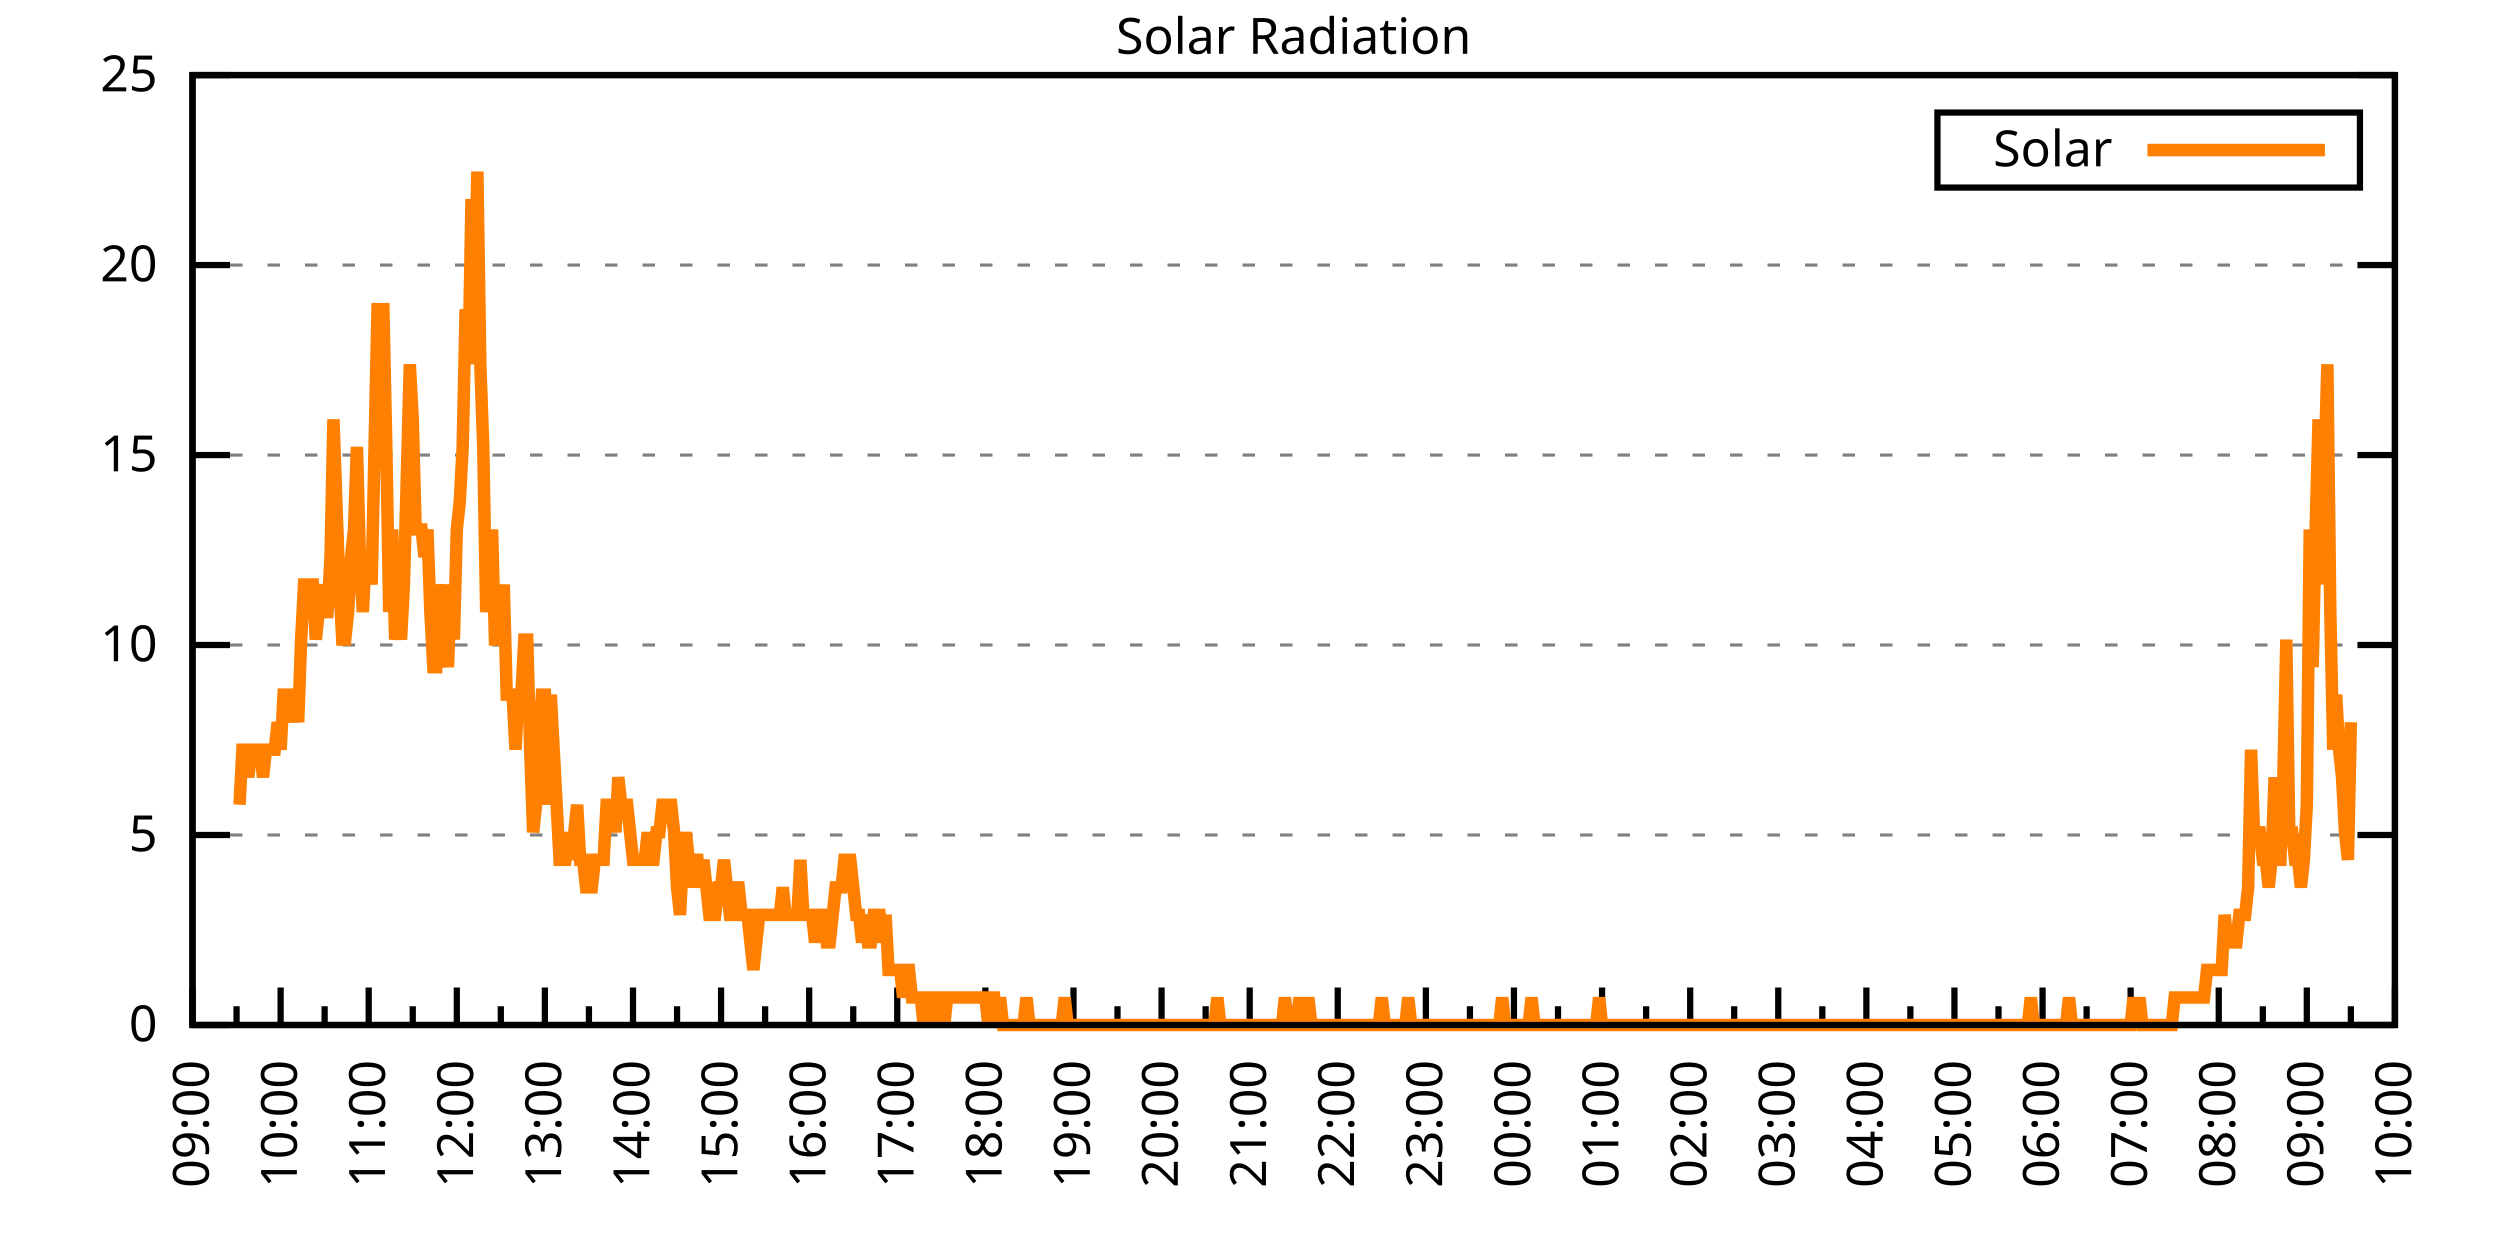
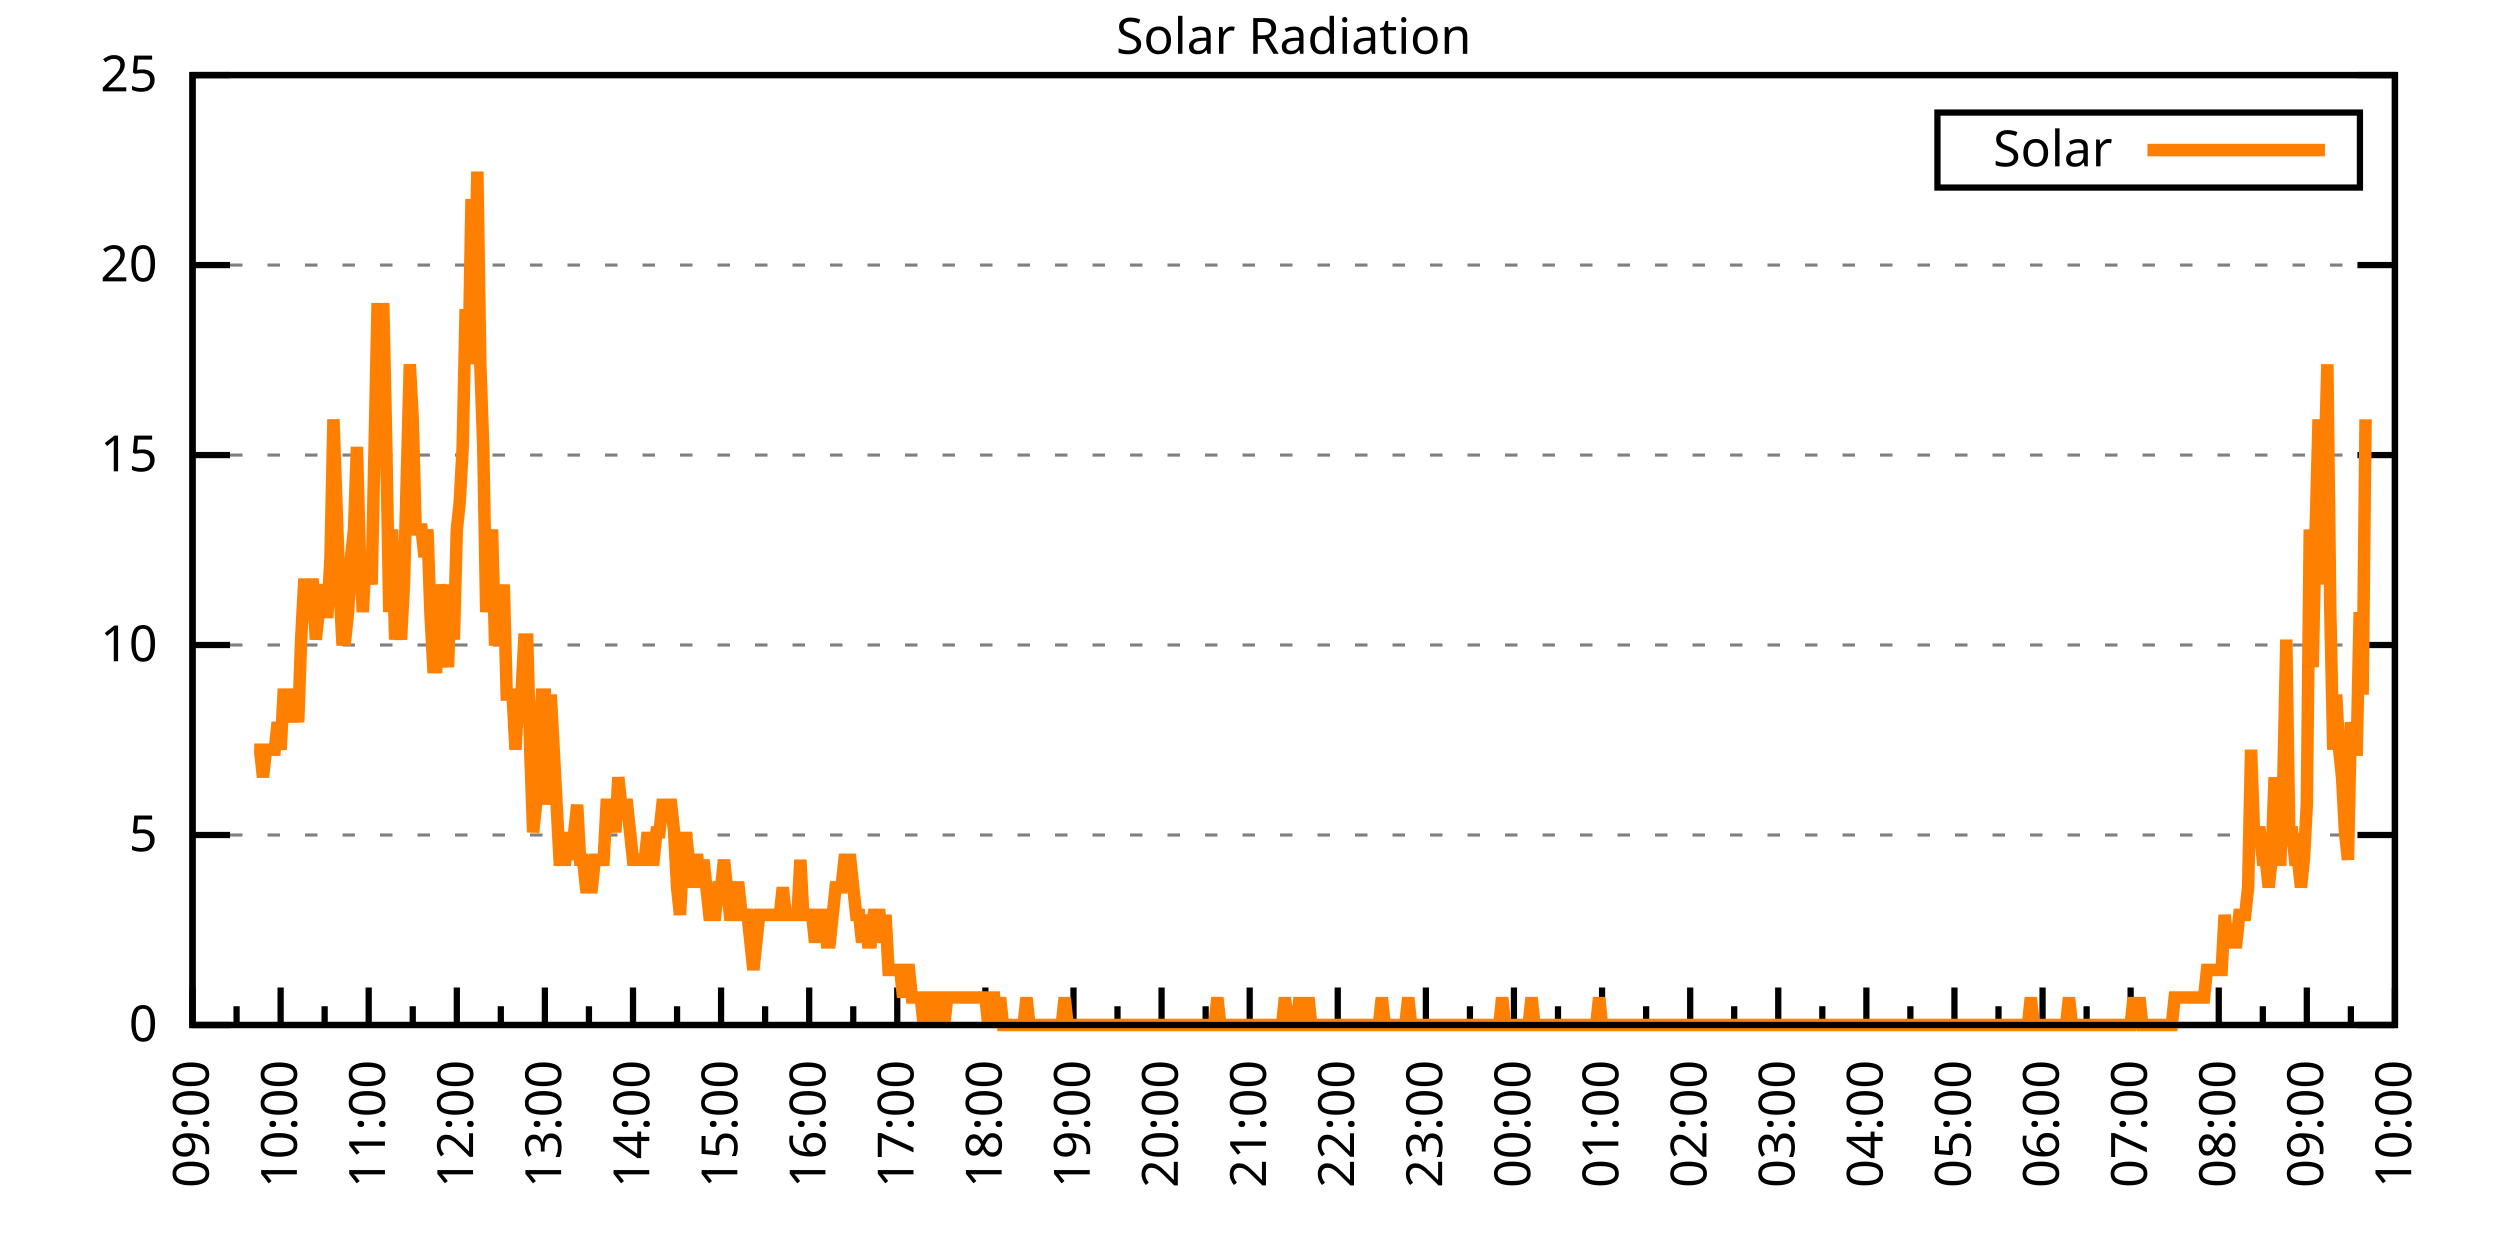
<svg xmlns="http://www.w3.org/2000/svg" xmlns:xlink="http://www.w3.org/1999/xlink" width="400" height="200" viewBox="0 0 400 200">
  <g id="gnuplot_canvas">
    <rect x="0" y="0" width="400" height="200" fill="none" />
    <defs>
      <circle id="gpDot" r="0.5" stroke-width="0.5" stroke="currentColor" />
      <path id="gpPt0" stroke-width="0.333" stroke="currentColor" d="M-1,0 h2 M0,-1 v2" />
      <path id="gpPt1" stroke-width="0.333" stroke="currentColor" d="M-1,-1 L1,1 M1,-1 L-1,1" />
      <path id="gpPt2" stroke-width="0.333" stroke="currentColor" d="M-1,0 L1,0 M0,-1 L0,1 M-1,-1 L1,1 M-1,1 L1,-1" />
      <rect id="gpPt3" stroke-width="0.333" stroke="currentColor" x="-1" y="-1" width="2" height="2" />
      <rect id="gpPt4" stroke-width="0.333" stroke="currentColor" fill="currentColor" x="-1" y="-1" width="2" height="2" />
      <circle id="gpPt5" stroke-width="0.333" stroke="currentColor" cx="0" cy="0" r="1" />
      <use xlink:href="#gpPt5" id="gpPt6" fill="currentColor" stroke="none" />
      <path id="gpPt7" stroke-width="0.333" stroke="currentColor" d="M0,-1.33 L-1.33,0.67 L1.33,0.67 z" />
      <use xlink:href="#gpPt7" id="gpPt8" fill="currentColor" stroke="none" />
      <use xlink:href="#gpPt7" id="gpPt9" stroke="currentColor" transform="rotate(180)" />
      <use xlink:href="#gpPt9" id="gpPt10" fill="currentColor" stroke="none" />
      <use xlink:href="#gpPt3" id="gpPt11" stroke="currentColor" transform="rotate(45)" />
      <use xlink:href="#gpPt11" id="gpPt12" fill="currentColor" stroke="none" />
      <path id="gpPt13" stroke-width="0.333" stroke="currentColor" d="M0,1.330 L1.265,0.411 L0.782,-1.067 L-0.782,-1.076 L-1.265,0.411 z" />
      <use xlink:href="#gpPt13" id="gpPt14" fill="currentColor" stroke="none" />
      <filter id="textbox" filterUnits="objectBoundingBox" x="0" y="0" height="1" width="1">
        <feFlood flood-color="white" flood-opacity="1" result="bgnd" />
        <feComposite in="SourceGraphic" in2="bgnd" operator="atop" />
      </filter>
      <filter id="greybox" filterUnits="objectBoundingBox" x="0" y="0" height="1" width="1">
        <feFlood flood-color="lightgrey" flood-opacity="1" result="grey" />
        <feComposite in="SourceGraphic" in2="grey" operator="atop" />
      </filter>
    </defs>
    <g fill="none" color="white" stroke="currentColor" stroke-width="1.00" stroke-linecap="butt" stroke-linejoin="miter">
</g>
    <g fill="none" color="black" stroke="currentColor" stroke-width="1.00" stroke-linecap="butt" stroke-linejoin="miter">
      <g stroke="none" shape-rendering="crispEdges">
        <polygon fill="rgb(255, 255, 255)" points="30.80,164.00 383.18,164.00 383.18,12.02 30.80,12.02 " />
      </g>
    </g>
    <g fill="none" color="black" stroke="currentColor" stroke-width="1.00" stroke-linecap="butt" stroke-linejoin="miter">
</g>
    <g fill="none" color="black" stroke="black" stroke-width="0.50" stroke-linecap="butt" stroke-linejoin="miter">
</g>
    <g fill="none" color="gray" stroke="currentColor" stroke-width="0.50" stroke-linecap="butt" stroke-linejoin="miter">
      <path stroke="gray" stroke-dasharray="2,4" class="gridline" d="M30.80,164.00 L383.19,164.00  " />
    </g>
    <g fill="none" color="gray" stroke="gray" stroke-width="1.00" stroke-linecap="butt" stroke-linejoin="miter">
</g>
    <g fill="none" color="black" stroke="currentColor" stroke-width="1.00" stroke-linecap="butt" stroke-linejoin="miter">
      <path stroke="black" d="M30.80,164.00 L36.80,164.00 M383.19,164.00 L377.19,164.00  " />
      <g transform="translate(25.20,166.60)" stroke="none" fill="black" font-family="Sans" font-size="8.00" text-anchor="end">
        <text>
          <tspan font-family="Sans"> 0</tspan>
        </text>
      </g>
    </g>
    <g fill="none" color="black" stroke="currentColor" stroke-width="1.00" stroke-linecap="butt" stroke-linejoin="miter">
</g>
    <g fill="none" color="black" stroke="black" stroke-width="0.50" stroke-linecap="butt" stroke-linejoin="miter">
</g>
    <g fill="none" color="gray" stroke="currentColor" stroke-width="0.50" stroke-linecap="butt" stroke-linejoin="miter">
      <path stroke="gray" stroke-dasharray="2,4" class="gridline" d="M30.80,133.60 L383.19,133.60  " />
    </g>
    <g fill="none" color="gray" stroke="gray" stroke-width="1.00" stroke-linecap="butt" stroke-linejoin="miter">
</g>
    <g fill="none" color="black" stroke="currentColor" stroke-width="1.00" stroke-linecap="butt" stroke-linejoin="miter">
      <path stroke="black" d="M30.80,133.60 L36.80,133.60 M383.19,133.60 L377.19,133.60  " />
      <g transform="translate(25.20,136.20)" stroke="none" fill="black" font-family="Sans" font-size="8.00" text-anchor="end">
        <text>
          <tspan font-family="Sans"> 5</tspan>
        </text>
      </g>
    </g>
    <g fill="none" color="black" stroke="currentColor" stroke-width="1.00" stroke-linecap="butt" stroke-linejoin="miter">
</g>
    <g fill="none" color="black" stroke="black" stroke-width="0.50" stroke-linecap="butt" stroke-linejoin="miter">
</g>
    <g fill="none" color="gray" stroke="currentColor" stroke-width="0.50" stroke-linecap="butt" stroke-linejoin="miter">
      <path stroke="gray" stroke-dasharray="2,4" class="gridline" d="M30.80,103.20 L383.19,103.20  " />
    </g>
    <g fill="none" color="gray" stroke="gray" stroke-width="1.00" stroke-linecap="butt" stroke-linejoin="miter">
</g>
    <g fill="none" color="black" stroke="currentColor" stroke-width="1.00" stroke-linecap="butt" stroke-linejoin="miter">
      <path stroke="black" d="M30.80,103.20 L36.80,103.20 M383.19,103.20 L377.19,103.20  " />
      <g transform="translate(25.20,105.80)" stroke="none" fill="black" font-family="Sans" font-size="8.00" text-anchor="end">
        <text>
          <tspan font-family="Sans"> 10</tspan>
        </text>
      </g>
    </g>
    <g fill="none" color="black" stroke="currentColor" stroke-width="1.00" stroke-linecap="butt" stroke-linejoin="miter">
</g>
    <g fill="none" color="black" stroke="black" stroke-width="0.50" stroke-linecap="butt" stroke-linejoin="miter">
</g>
    <g fill="none" color="gray" stroke="currentColor" stroke-width="0.50" stroke-linecap="butt" stroke-linejoin="miter">
      <path stroke="gray" stroke-dasharray="2,4" class="gridline" d="M30.80,72.81 L383.19,72.81  " />
    </g>
    <g fill="none" color="gray" stroke="gray" stroke-width="1.00" stroke-linecap="butt" stroke-linejoin="miter">
</g>
    <g fill="none" color="black" stroke="currentColor" stroke-width="1.00" stroke-linecap="butt" stroke-linejoin="miter">
      <path stroke="black" d="M30.80,72.81 L36.80,72.81 M383.19,72.81 L377.19,72.81  " />
      <g transform="translate(25.20,75.41)" stroke="none" fill="black" font-family="Sans" font-size="8.00" text-anchor="end">
        <text>
          <tspan font-family="Sans"> 15</tspan>
        </text>
      </g>
    </g>
    <g fill="none" color="black" stroke="currentColor" stroke-width="1.00" stroke-linecap="butt" stroke-linejoin="miter">
</g>
    <g fill="none" color="black" stroke="black" stroke-width="0.50" stroke-linecap="butt" stroke-linejoin="miter">
</g>
    <g fill="none" color="gray" stroke="currentColor" stroke-width="0.50" stroke-linecap="butt" stroke-linejoin="miter">
      <path stroke="gray" stroke-dasharray="2,4" class="gridline" d="M30.80,42.41 L383.19,42.41  " />
    </g>
    <g fill="none" color="gray" stroke="gray" stroke-width="1.00" stroke-linecap="butt" stroke-linejoin="miter">
</g>
    <g fill="none" color="black" stroke="currentColor" stroke-width="1.00" stroke-linecap="butt" stroke-linejoin="miter">
      <path stroke="black" d="M30.80,42.41 L36.80,42.41 M383.19,42.41 L377.19,42.41  " />
      <g transform="translate(25.20,45.01)" stroke="none" fill="black" font-family="Sans" font-size="8.00" text-anchor="end">
        <text>
          <tspan font-family="Sans"> 20</tspan>
        </text>
      </g>
    </g>
    <g fill="none" color="black" stroke="currentColor" stroke-width="1.00" stroke-linecap="butt" stroke-linejoin="miter">
</g>
    <g fill="none" color="black" stroke="black" stroke-width="0.50" stroke-linecap="butt" stroke-linejoin="miter">
</g>
    <g fill="none" color="gray" stroke="currentColor" stroke-width="0.50" stroke-linecap="butt" stroke-linejoin="miter">
      <path stroke="gray" stroke-dasharray="2,4" class="gridline" d="M30.80,12.01 L383.19,12.01  " />
    </g>
    <g fill="none" color="gray" stroke="gray" stroke-width="1.00" stroke-linecap="butt" stroke-linejoin="miter">
</g>
    <g fill="none" color="black" stroke="currentColor" stroke-width="1.00" stroke-linecap="butt" stroke-linejoin="miter">
      <path stroke="black" d="M30.80,12.01 L36.80,12.01 M383.19,12.01 L377.19,12.01  " />
      <g transform="translate(25.20,14.61)" stroke="none" fill="black" font-family="Sans" font-size="8.00" text-anchor="end">
        <text>
          <tspan font-family="Sans"> 25</tspan>
        </text>
      </g>
    </g>
    <g fill="none" color="black" stroke="currentColor" stroke-width="1.00" stroke-linecap="butt" stroke-linejoin="miter">
      <path stroke="black" d="M30.80,164.00 L30.80,158.00  " />
      <g transform="translate(33.40,169.60) rotate(270)" stroke="none" fill="black" font-family="Sans" font-size="8.00" text-anchor="end">
        <text>
          <tspan font-family="Sans">09:00</tspan>
        </text>
      </g>
    </g>
    <g fill="none" color="black" stroke="currentColor" stroke-width="1.00" stroke-linecap="butt" stroke-linejoin="miter">
      <path stroke="black" d="M37.85,164.00 L37.85,161.00 M44.90,164.00 L44.90,158.00  " />
      <g transform="translate(47.50,169.60) rotate(270)" stroke="none" fill="black" font-family="Sans" font-size="8.00" text-anchor="end">
        <text>
          <tspan font-family="Sans">10:00</tspan>
        </text>
      </g>
    </g>
    <g fill="none" color="black" stroke="currentColor" stroke-width="1.00" stroke-linecap="butt" stroke-linejoin="miter">
      <path stroke="black" d="M51.94,164.00 L51.94,161.00 M58.99,164.00 L58.99,158.00  " />
      <g transform="translate(61.59,169.60) rotate(270)" stroke="none" fill="black" font-family="Sans" font-size="8.00" text-anchor="end">
        <text>
          <tspan font-family="Sans">11:00</tspan>
        </text>
      </g>
    </g>
    <g fill="none" color="black" stroke="currentColor" stroke-width="1.00" stroke-linecap="butt" stroke-linejoin="miter">
      <path stroke="black" d="M66.04,164.00 L66.04,161.00 M73.09,164.00 L73.09,158.00  " />
      <g transform="translate(75.69,169.60) rotate(270)" stroke="none" fill="black" font-family="Sans" font-size="8.00" text-anchor="end">
        <text>
          <tspan font-family="Sans">12:00</tspan>
        </text>
      </g>
    </g>
    <g fill="none" color="black" stroke="currentColor" stroke-width="1.00" stroke-linecap="butt" stroke-linejoin="miter">
      <path stroke="black" d="M80.13,164.00 L80.13,161.00 M87.18,164.00 L87.18,158.00  " />
      <g transform="translate(89.78,169.60) rotate(270)" stroke="none" fill="black" font-family="Sans" font-size="8.00" text-anchor="end">
        <text>
          <tspan font-family="Sans">13:00</tspan>
        </text>
      </g>
    </g>
    <g fill="none" color="black" stroke="currentColor" stroke-width="1.00" stroke-linecap="butt" stroke-linejoin="miter">
      <path stroke="black" d="M94.23,164.00 L94.23,161.00 M101.28,164.00 L101.28,158.00  " />
      <g transform="translate(103.88,169.60) rotate(270)" stroke="none" fill="black" font-family="Sans" font-size="8.00" text-anchor="end">
        <text>
          <tspan font-family="Sans">14:00</tspan>
        </text>
      </g>
    </g>
    <g fill="none" color="black" stroke="currentColor" stroke-width="1.00" stroke-linecap="butt" stroke-linejoin="miter">
      <path stroke="black" d="M108.33,164.00 L108.33,161.00 M115.37,164.00 L115.37,158.00  " />
      <g transform="translate(117.97,169.60) rotate(270)" stroke="none" fill="black" font-family="Sans" font-size="8.00" text-anchor="end">
        <text>
          <tspan font-family="Sans">15:00</tspan>
        </text>
      </g>
    </g>
    <g fill="none" color="black" stroke="currentColor" stroke-width="1.00" stroke-linecap="butt" stroke-linejoin="miter">
      <path stroke="black" d="M122.42,164.00 L122.42,161.00 M129.47,164.00 L129.47,158.00  " />
      <g transform="translate(132.07,169.60) rotate(270)" stroke="none" fill="black" font-family="Sans" font-size="8.00" text-anchor="end">
        <text>
          <tspan font-family="Sans">16:00</tspan>
        </text>
      </g>
    </g>
    <g fill="none" color="black" stroke="currentColor" stroke-width="1.00" stroke-linecap="butt" stroke-linejoin="miter">
      <path stroke="black" d="M136.52,164.00 L136.52,161.00 M143.56,164.00 L143.56,158.00  " />
      <g transform="translate(146.16,169.60) rotate(270)" stroke="none" fill="black" font-family="Sans" font-size="8.00" text-anchor="end">
        <text>
          <tspan font-family="Sans">17:00</tspan>
        </text>
      </g>
    </g>
    <g fill="none" color="black" stroke="currentColor" stroke-width="1.00" stroke-linecap="butt" stroke-linejoin="miter">
      <path stroke="black" d="M150.61,164.00 L150.61,161.00 M157.66,164.00 L157.66,158.00  " />
      <g transform="translate(160.26,169.60) rotate(270)" stroke="none" fill="black" font-family="Sans" font-size="8.00" text-anchor="end">
        <text>
          <tspan font-family="Sans">18:00</tspan>
        </text>
      </g>
    </g>
    <g fill="none" color="black" stroke="currentColor" stroke-width="1.00" stroke-linecap="butt" stroke-linejoin="miter">
      <path stroke="black" d="M164.71,164.00 L164.71,161.00 M171.76,164.00 L171.76,158.00  " />
      <g transform="translate(174.36,169.60) rotate(270)" stroke="none" fill="black" font-family="Sans" font-size="8.00" text-anchor="end">
        <text>
          <tspan font-family="Sans">19:00</tspan>
        </text>
      </g>
    </g>
    <g fill="none" color="black" stroke="currentColor" stroke-width="1.00" stroke-linecap="butt" stroke-linejoin="miter">
      <path stroke="black" d="M178.80,164.00 L178.80,161.00 M185.85,164.00 L185.85,158.00  " />
      <g transform="translate(188.45,169.60) rotate(270)" stroke="none" fill="black" font-family="Sans" font-size="8.00" text-anchor="end">
        <text>
          <tspan font-family="Sans">20:00</tspan>
        </text>
      </g>
    </g>
    <g fill="none" color="black" stroke="currentColor" stroke-width="1.00" stroke-linecap="butt" stroke-linejoin="miter">
      <path stroke="black" d="M192.90,164.00 L192.90,161.00 M199.95,164.00 L199.95,158.00  " />
      <g transform="translate(202.55,169.60) rotate(270)" stroke="none" fill="black" font-family="Sans" font-size="8.00" text-anchor="end">
        <text>
          <tspan font-family="Sans">21:00</tspan>
        </text>
      </g>
    </g>
    <g fill="none" color="black" stroke="currentColor" stroke-width="1.00" stroke-linecap="butt" stroke-linejoin="miter">
      <path stroke="black" d="M207.00,164.00 L207.00,161.00 M214.04,164.00 L214.04,158.00  " />
      <g transform="translate(216.64,169.60) rotate(270)" stroke="none" fill="black" font-family="Sans" font-size="8.00" text-anchor="end">
        <text>
          <tspan font-family="Sans">22:00</tspan>
        </text>
      </g>
    </g>
    <g fill="none" color="black" stroke="currentColor" stroke-width="1.00" stroke-linecap="butt" stroke-linejoin="miter">
      <path stroke="black" d="M221.09,164.00 L221.09,161.00 M228.14,164.00 L228.14,158.00  " />
      <g transform="translate(230.74,169.60) rotate(270)" stroke="none" fill="black" font-family="Sans" font-size="8.00" text-anchor="end">
        <text>
          <tspan font-family="Sans">23:00</tspan>
        </text>
      </g>
    </g>
    <g fill="none" color="black" stroke="currentColor" stroke-width="1.00" stroke-linecap="butt" stroke-linejoin="miter">
      <path stroke="black" d="M235.19,164.00 L235.19,161.00 M242.23,164.00 L242.23,158.00  " />
      <g transform="translate(244.83,169.60) rotate(270)" stroke="none" fill="black" font-family="Sans" font-size="8.00" text-anchor="end">
        <text>
          <tspan font-family="Sans">00:00</tspan>
        </text>
      </g>
    </g>
    <g fill="none" color="black" stroke="currentColor" stroke-width="1.00" stroke-linecap="butt" stroke-linejoin="miter">
      <path stroke="black" d="M249.28,164.00 L249.28,161.00 M256.33,164.00 L256.33,158.00  " />
      <g transform="translate(258.93,169.60) rotate(270)" stroke="none" fill="black" font-family="Sans" font-size="8.00" text-anchor="end">
        <text>
          <tspan font-family="Sans">01:00</tspan>
        </text>
      </g>
    </g>
    <g fill="none" color="black" stroke="currentColor" stroke-width="1.00" stroke-linecap="butt" stroke-linejoin="miter">
      <path stroke="black" d="M263.38,164.00 L263.38,161.00 M270.43,164.00 L270.43,158.00  " />
      <g transform="translate(273.03,169.60) rotate(270)" stroke="none" fill="black" font-family="Sans" font-size="8.00" text-anchor="end">
        <text>
          <tspan font-family="Sans">02:00</tspan>
        </text>
      </g>
    </g>
    <g fill="none" color="black" stroke="currentColor" stroke-width="1.00" stroke-linecap="butt" stroke-linejoin="miter">
      <path stroke="black" d="M277.47,164.00 L277.47,161.00 M284.52,164.00 L284.52,158.00  " />
      <g transform="translate(287.12,169.60) rotate(270)" stroke="none" fill="black" font-family="Sans" font-size="8.00" text-anchor="end">
        <text>
          <tspan font-family="Sans">03:00</tspan>
        </text>
      </g>
    </g>
    <g fill="none" color="black" stroke="currentColor" stroke-width="1.00" stroke-linecap="butt" stroke-linejoin="miter">
      <path stroke="black" d="M291.57,164.00 L291.57,161.00 M298.62,164.00 L298.62,158.00  " />
      <g transform="translate(301.22,169.60) rotate(270)" stroke="none" fill="black" font-family="Sans" font-size="8.00" text-anchor="end">
        <text>
          <tspan font-family="Sans">04:00</tspan>
        </text>
      </g>
    </g>
    <g fill="none" color="black" stroke="currentColor" stroke-width="1.00" stroke-linecap="butt" stroke-linejoin="miter">
      <path stroke="black" d="M305.66,164.00 L305.66,161.00 M312.71,164.00 L312.71,158.00  " />
      <g transform="translate(315.31,169.60) rotate(270)" stroke="none" fill="black" font-family="Sans" font-size="8.00" text-anchor="end">
        <text>
          <tspan font-family="Sans">05:00</tspan>
        </text>
      </g>
    </g>
    <g fill="none" color="black" stroke="currentColor" stroke-width="1.00" stroke-linecap="butt" stroke-linejoin="miter">
      <path stroke="black" d="M319.76,164.00 L319.76,161.00 M326.81,164.00 L326.81,158.00  " />
      <g transform="translate(329.41,169.60) rotate(270)" stroke="none" fill="black" font-family="Sans" font-size="8.00" text-anchor="end">
        <text>
          <tspan font-family="Sans">06:00</tspan>
        </text>
      </g>
    </g>
    <g fill="none" color="black" stroke="currentColor" stroke-width="1.00" stroke-linecap="butt" stroke-linejoin="miter">
      <path stroke="black" d="M333.86,164.00 L333.86,161.00 M340.90,164.00 L340.90,158.00  " />
      <g transform="translate(343.50,169.60) rotate(270)" stroke="none" fill="black" font-family="Sans" font-size="8.00" text-anchor="end">
        <text>
          <tspan font-family="Sans">07:00</tspan>
        </text>
      </g>
    </g>
    <g fill="none" color="black" stroke="currentColor" stroke-width="1.00" stroke-linecap="butt" stroke-linejoin="miter">
      <path stroke="black" d="M347.95,164.00 L347.95,161.00 M355.00,164.00 L355.00,158.00  " />
      <g transform="translate(357.60,169.60) rotate(270)" stroke="none" fill="black" font-family="Sans" font-size="8.00" text-anchor="end">
        <text>
          <tspan font-family="Sans">08:00</tspan>
        </text>
      </g>
    </g>
    <g fill="none" color="black" stroke="currentColor" stroke-width="1.00" stroke-linecap="butt" stroke-linejoin="miter">
      <path stroke="black" d="M362.05,164.00 L362.05,161.00 M369.09,164.00 L369.09,158.00  " />
      <g transform="translate(371.69,169.60) rotate(270)" stroke="none" fill="black" font-family="Sans" font-size="8.00" text-anchor="end">
        <text>
          <tspan font-family="Sans">09:00</tspan>
        </text>
      </g>
    </g>
    <g fill="none" color="black" stroke="currentColor" stroke-width="1.00" stroke-linecap="butt" stroke-linejoin="miter">
      <path stroke="black" d="M376.14,164.00 L376.14,161.00 M383.19,164.00 L383.19,158.00  " />
      <g transform="translate(385.79,169.60) rotate(270)" stroke="none" fill="black" font-family="Sans" font-size="8.00" text-anchor="end">
        <text>
          <tspan font-family="Sans">10:00</tspan>
        </text>
      </g>
    </g>
    <g fill="none" color="black" stroke="currentColor" stroke-width="1.00" stroke-linecap="butt" stroke-linejoin="miter">
</g>
    <g fill="none" color="black" stroke="currentColor" stroke-width="1.00" stroke-linecap="butt" stroke-linejoin="miter">
      <path stroke="black" d="M30.80,12.01 L30.80,164.00 L383.19,164.00 L383.19,12.01 L30.80,12.01 Z  " />
    </g>
    <g fill="none" color="black" stroke="currentColor" stroke-width="1.00" stroke-linecap="butt" stroke-linejoin="miter">
      <g transform="translate(6.80,88.01) rotate(270)" stroke="none" fill="black" font-family="Sans" font-size="8.00" text-anchor="middle">
        <text />
      </g>
    </g>
    <g fill="none" color="black" stroke="currentColor" stroke-width="1.00" stroke-linecap="butt" stroke-linejoin="miter">
</g>
    <g fill="none" color="black" stroke="currentColor" stroke-width="1.00" stroke-linecap="butt" stroke-linejoin="miter">
      <path stroke="black" d="M309.99,30.01 L309.99,18.01 L377.59,18.01 L377.59,30.01 L309.99,30.01 Z  " />
    </g>
    <g id="Solar_Radiation_plot_1">
      <g fill="none" color="white" stroke="black" stroke-width="2.00" stroke-linecap="butt" stroke-linejoin="miter">
</g>
      <g fill="none" color="black" stroke="currentColor" stroke-width="2.00" stroke-linecap="butt" stroke-linejoin="miter">
        <g transform="translate(337.99,26.61)" stroke="none" fill="black" font-family="Sans" font-size="8.00" text-anchor="end">
          <text>
            <tspan font-family="Sans">Solar</tspan>
          </text>
        </g>
      </g>
      <g fill="none" color="black" stroke="currentColor" stroke-width="2.00" stroke-linecap="butt" stroke-linejoin="miter">
-         <path stroke="rgb(255, 127,   0)" d="M343.59,24.01 L371.99,24.01 M38.32,128.76 L38.79,119.95 L39.26,119.95 L39.73,124.36 L40.20,119.95 L40.67,119.95   L41.14,119.95 L41.61,119.95 L42.08,124.36 L42.55,119.95 L43.02,119.95 L43.49,119.95 L43.96,119.95 L44.43,115.55   L44.90,119.95 L45.37,111.14 L45.84,111.14 L46.31,111.14 L46.78,115.55 L47.24,111.14 L47.71,115.55 L48.18,102.33   L48.65,93.52 L49.12,93.52 L49.59,93.52 L50.06,93.52 L50.53,102.33 L51.00,97.93 L51.47,93.52 L51.94,97.93   L52.41,97.93 L52.88,89.12 L53.35,67.09 L53.82,80.31 L54.29,93.52 L54.76,102.33 L55.23,102.33 L55.70,97.93   L56.17,89.12 L56.64,84.71 L57.11,71.50 L57.58,89.12 L58.05,97.93 L58.52,89.12 L58.99,89.12 L59.46,93.52   L59.93,71.50 L60.40,49.47 L60.87,49.47 L61.34,49.47 L61.81,71.50 L62.28,97.93 L62.75,84.71 L63.22,102.33   L63.69,97.93 L64.16,102.33 L64.63,93.52 L65.10,75.90 L65.57,58.28 L66.04,67.09 L66.51,84.71 L66.98,84.71   L67.45,84.71 L67.92,89.12 L68.39,84.71 L68.86,97.93 L69.33,106.74 L69.80,106.74 L70.27,93.52 L70.74,97.93   L71.21,102.33 L71.68,106.74 L72.15,93.52 L72.62,102.33 L73.09,84.71 L73.56,80.31 L74.03,71.50 L74.50,49.47   L74.97,58.28 L75.44,31.85 L75.91,49.47 L76.38,27.45 L76.85,58.28 L77.32,71.50 L77.79,97.93 L78.26,93.52   L78.73,84.71 L79.19,102.33 L79.66,102.33 L80.13,102.33 L80.60,93.52 L81.07,111.14 L81.54,111.14 L82.01,111.14   L82.48,119.95 L82.95,111.14 L83.42,111.14 L83.89,102.33 L84.36,102.33 L84.83,119.95 L85.30,133.17 L85.77,128.76   L86.24,119.95 L86.71,111.14 L87.18,111.14 L87.65,128.76 L88.12,111.14 L88.59,119.95 L89.06,128.76 L89.53,137.57   L90.00,137.57 L90.47,137.57 L90.94,133.17 L91.41,137.57 L91.88,133.17 L92.35,128.76 L92.82,137.57 L93.29,137.57   L93.76,141.98 L94.23,141.98 L94.70,141.98 L95.17,137.57 L95.64,137.57 L96.11,137.57 L96.58,137.57 L97.05,128.76   L97.52,128.76 L97.99,128.76 L98.46,133.17 L98.93,124.36 L99.40,128.76 L99.87,128.76 L100.34,128.76 L100.81,133.17   L101.28,137.57 L101.75,137.57 L102.22,137.57 L102.69,137.57 L103.16,137.57 L103.63,133.17 L104.10,137.57 L104.57,137.57   L105.04,133.17 L105.51,133.17 L105.98,128.76 L106.45,128.76 L106.92,128.76 L107.39,128.76 L107.86,133.17 L108.33,141.98   L108.80,146.38 L109.27,137.57 L109.74,133.17 L110.21,137.57 L110.68,141.98 L111.14,137.57 L111.61,137.57 L112.08,141.98   L112.55,137.57 L113.02,141.98 L113.49,146.38 L113.96,146.38 L114.43,146.38 L114.90,141.98 L115.37,141.98 L115.84,137.57   L116.31,141.98 L116.78,146.38 L117.25,146.38 L117.72,141.98 L118.19,141.98 L118.66,146.38 L119.13,146.38 L119.60,146.38   L120.07,150.79 L120.54,155.19 L121.01,150.79 L121.48,146.38 L121.95,146.38 L122.42,146.38 L122.89,146.38 L123.36,146.38   L123.83,146.38 L124.30,146.38 L124.77,146.38 L125.24,141.98 L125.71,146.38 L126.18,146.38 L126.65,146.38 L127.12,146.38   L127.59,146.38 L128.06,137.57 L128.53,146.38 L129.00,146.38 L129.47,146.38 L129.94,146.38 L130.41,150.79 L130.88,146.38   L131.35,146.38 L131.82,146.38 L132.29,150.79 L132.76,150.79 L133.23,146.38 L133.70,141.98 L134.17,141.98 L134.64,141.98   L135.11,137.57 L135.58,137.57 L136.05,137.57 L136.52,141.98 L136.99,146.38 L137.46,146.38 L137.93,150.79 L138.40,146.38   L138.87,150.79 L139.34,150.79 L139.81,146.38 L140.28,146.38 L140.75,146.38 L141.22,150.79 L141.69,146.38 L142.16,155.19   L142.63,155.19 L143.09,155.19 L143.56,155.19 L144.03,155.19 L144.50,159.60 L144.97,155.19 L145.44,155.19 L145.91,159.60   L146.38,159.60 L146.85,159.60 L147.32,159.60 L147.79,164.00 L148.26,159.60 L148.73,159.60 L149.20,164.00 L149.67,159.60   L150.14,159.60 L150.61,159.60 L151.08,164.00 L151.55,159.60 L152.02,159.60 L152.49,159.60 L152.96,159.60 L153.43,159.60   L153.90,159.60 L154.37,159.60 L154.84,159.60 L155.31,159.60 L155.78,159.60 L156.25,159.60 L156.72,159.60 L157.19,159.60   L157.66,159.60 L158.13,164.00 L158.60,159.60 L159.07,159.60 L159.54,164.00 L160.01,159.60 L160.48,164.00 L160.95,164.00   L161.42,164.00 L161.89,164.00 L162.36,164.00 L162.83,164.00 L163.30,164.00 L163.77,164.00 L164.24,159.60 L164.71,164.00   L165.18,164.00 L165.65,164.00 L166.12,164.00 L166.59,164.00 L167.06,164.00 L167.53,164.00 L168.00,164.00 L168.47,164.00   L168.94,164.00 L169.41,164.00 L169.88,164.00 L170.35,159.60 L170.82,164.00 L171.29,164.00 L171.76,164.00 L172.23,164.00   L172.70,164.00 L173.17,164.00 L173.64,164.00 L174.11,164.00 L174.58,164.00 L175.04,164.00 L175.51,164.00 L175.98,164.00   L176.45,164.00 L176.92,164.00 L177.39,164.00 L177.86,164.00 L178.33,164.00 L178.80,164.00 L179.27,164.00 L179.74,164.00   L180.21,164.00 L180.68,164.00 L181.15,164.00 L181.62,164.00 L182.09,164.00 L182.56,164.00 L183.03,164.00 L183.50,164.00   L183.97,164.00 L184.44,164.00 L184.91,164.00 L185.38,164.00 L185.85,164.00 L186.32,164.00 L186.79,164.00 L187.26,164.00   L187.73,164.00 L188.20,164.00 L188.67,164.00 L189.14,164.00 L189.61,164.00 L190.08,164.00 L190.55,164.00 L191.02,164.00   L191.49,164.00 L191.96,164.00 L192.43,164.00 L192.90,164.00 L193.37,164.00 L193.84,164.00 L194.31,164.00 L194.78,159.60   L195.25,164.00 L195.72,164.00 L196.19,164.00 L196.66,164.00 L197.13,164.00 L197.60,164.00 L198.07,164.00 L198.54,164.00   L199.01,164.00 L199.48,164.00 L199.95,164.00 L200.42,164.00 L200.89,164.00 L201.36,164.00 L201.83,164.00 L202.30,164.00   L202.77,164.00 L203.24,164.00 L203.71,164.00 L204.18,164.00 L204.65,164.00 L205.12,164.00 L205.59,159.60 L206.06,164.00   L206.53,164.00 L207.00,164.00 L207.46,164.00 L207.93,159.60 L208.40,164.00 L208.87,164.00 L209.34,159.60 L209.81,164.00   L210.28,164.00 L210.75,164.00 L211.22,164.00 L211.69,164.00 L212.16,164.00 L212.63,164.00 L213.10,164.00 L213.57,164.00   L214.04,164.00 L214.51,164.00 L214.98,164.00 L215.45,164.00 L215.92,164.00 L216.39,164.00 L216.86,164.00 L217.33,164.00   L217.80,164.00 L218.27,164.00 L218.74,164.00 L219.21,164.00 L219.68,164.00 L220.15,164.00 L220.62,164.00 L221.09,159.60   L221.56,164.00 L222.03,164.00 L222.50,164.00 L222.97,164.00 L223.44,164.00 L223.91,164.00 L224.38,164.00 L224.85,164.00   L225.32,159.60 L225.79,164.00 L226.26,164.00 L226.73,164.00 L227.20,164.00 L227.67,164.00 L228.14,164.00 L228.61,164.00   L229.08,164.00 L229.55,164.00 L230.02,164.00 L230.49,164.00 L230.96,164.00 L231.43,164.00 L231.90,164.00 L232.37,164.00   L232.84,164.00 L233.31,164.00 L233.78,164.00 L234.25,164.00 L234.72,164.00 L235.19,164.00 L235.66,164.00 L236.13,164.00   L236.60,164.00 L237.07,164.00 L237.54,164.00 L238.01,164.00 L238.48,164.00 L238.95,164.00 L239.41,164.00 L239.88,164.00   L240.35,159.60 L240.82,164.00 L241.29,164.00 L241.76,164.00 L242.23,164.00 L242.70,164.00 L243.17,164.00 L243.64,164.00   L244.11,164.00 L244.58,164.00 L245.05,159.60 L245.52,164.00 L245.99,164.00 L246.46,164.00 L246.93,164.00 L247.40,164.00   L247.87,164.00 L248.34,164.00 L248.81,164.00 L249.28,164.00 L249.75,164.00 L250.22,164.00 L250.69,164.00 L251.16,164.00   L251.63,164.00 L252.10,164.00 L252.57,164.00 L253.04,164.00 L253.51,164.00 L253.98,164.00 L254.45,164.00 L254.92,164.00   L255.39,164.00 L255.86,159.60 L256.33,164.00 L256.80,164.00 L257.27,164.00 L257.74,164.00 L258.21,164.00 L258.68,164.00   L259.15,164.00 L259.62,164.00 L260.09,164.00 L260.56,164.00 L261.03,164.00 L261.50,164.00 L261.97,164.00 L262.44,164.00   L262.91,164.00 L263.38,164.00 L263.85,164.00 L264.32,164.00 L264.79,164.00 L265.26,164.00 L265.73,164.00 L266.20,164.00   L266.67,164.00 L267.14,164.00 L267.61,164.00 L268.08,164.00 L268.55,164.00 L269.02,164.00 L269.49,164.00 L269.96,164.00   L270.43,164.00 L270.90,164.00 L271.36,164.00 L271.83,164.00 L272.30,164.00 L272.77,164.00 L273.24,164.00 L273.71,164.00   L274.18,164.00 L274.65,164.00 L275.12,164.00 L275.59,164.00 L276.06,164.00 L276.53,164.00 L277.00,164.00 L277.47,164.00   L277.94,164.00 L278.41,164.00 L278.88,164.00 L279.35,164.00 L279.82,164.00 L280.29,164.00 L280.76,164.00 L281.23,164.00   L281.70,164.00 L282.17,164.00 L282.64,164.00 L283.11,164.00 L283.58,164.00 L284.05,164.00 L284.52,164.00 L284.99,164.00   L285.46,164.00 L285.93,164.00 L286.40,164.00 L286.87,164.00 L287.34,164.00 L287.81,164.00 L288.28,164.00 L288.75,164.00   L289.22,164.00 L289.69,164.00 L290.16,164.00 L290.63,164.00 L291.10,164.00 L291.57,164.00 L292.04,164.00 L292.51,164.00   L292.98,164.00 L293.45,164.00 L293.92,164.00 L294.39,164.00 L294.86,164.00 L295.33,164.00 L295.80,164.00 L296.27,164.00   L296.74,164.00 L297.21,164.00 L297.68,164.00 L298.15,164.00 L298.62,164.00 L299.09,164.00 L299.56,164.00 L300.03,164.00   L300.50,164.00 L300.97,164.00 L301.44,164.00 L301.91,164.00 L302.38,164.00 L302.85,164.00 L303.31,164.00 L303.78,164.00   L304.25,164.00 L304.72,164.00 L305.19,164.00 L305.66,164.00 L306.13,164.00 L306.60,164.00 L307.07,164.00 L307.54,164.00   L308.01,164.00 L308.48,164.00 L308.95,164.00 L309.42,164.00 L309.89,164.00 L310.36,164.00 L310.83,164.00 L311.30,164.00   L311.77,164.00 L312.24,164.00 L312.71,164.00 L313.18,164.00 L313.65,164.00 L314.12,164.00 L314.59,164.00 L315.06,164.00   L315.53,164.00 L316.00,164.00 L316.47,164.00 L316.94,164.00 L317.41,164.00 L317.88,164.00 L318.35,164.00 L318.82,164.00   L319.29,164.00 L319.76,164.00 L320.23,164.00 L320.70,164.00 L321.17,164.00 L321.64,164.00 L322.11,164.00 L322.58,164.00   L323.05,164.00 L323.52,164.00 L323.99,164.00 L324.46,164.00 L324.93,159.60 L325.40,164.00 L325.87,164.00 L326.34,164.00   L326.81,164.00 L327.28,164.00 L327.75,164.00 L328.22,164.00 L328.69,164.00 L329.16,164.00 L329.63,164.00 L330.10,164.00   L330.57,164.00 L331.04,159.60 L331.51,164.00 L331.98,164.00 L332.45,164.00 L332.92,164.00 L333.39,164.00 L333.86,164.00   L334.33,164.00 L334.80,164.00 L335.26,164.00 L335.73,164.00 L336.20,164.00 L336.67,164.00 L337.14,164.00 L337.61,164.00   L338.08,164.00 L338.55,164.00 L339.02,164.00 L339.49,164.00 L339.96,164.00 L340.43,164.00 L340.90,164.00 L341.37,159.60   L341.84,164.00 L342.31,159.60 L342.78,164.00 L343.25,164.00 L343.72,164.00 L344.19,164.00 L344.66,164.00 L345.13,164.00   L345.60,164.00 L346.07,164.00 L346.54,164.00 L347.01,164.00 L347.48,164.00 L347.95,159.60 L348.42,159.60 L348.89,159.60   L349.36,159.60 L349.83,159.60 L350.30,159.60 L350.77,159.60 L351.24,159.60 L351.71,159.60 L352.18,159.60 L352.65,159.60   L353.12,155.19 L353.59,155.19 L354.06,155.19 L354.53,155.19 L355.00,155.19 L355.47,155.19 L355.94,146.38 L356.41,150.79   L356.88,150.79 L357.35,150.79 L357.82,150.79 L358.29,146.38 L358.76,146.38 L359.23,146.38 L359.70,141.98 L360.17,119.95   L360.64,133.17 L361.11,133.17 L361.58,133.17 L362.05,137.57 L362.52,137.57 L362.99,141.98 L363.46,137.57 L363.93,124.36   L364.40,137.57 L364.87,137.57 L365.34,124.36 L365.81,102.33 L366.28,133.17 L366.75,133.17 L367.21,137.57 L367.68,137.57   L368.15,141.98 L368.62,137.57 L369.09,128.76 L369.56,84.71 L370.03,106.74 L370.50,84.71 L370.97,67.09 L371.44,93.52   L371.91,75.90 L372.38,58.28 L372.85,97.93 L373.32,119.95 L373.79,111.14 L374.26,119.95 L374.73,124.36 L375.20,133.17   L375.67,137.57 L376.14,115.55  " />
+         <path stroke="rgb(255, 127,   0)" d="M343.59,24.01 L371.99,24.01 M40.67,119.95 L41.14,119.95 L41.61,119.95 L42.08,124.36 L42.55,119.95 L43.02,119.95   L43.49,119.95 L43.96,119.95 L44.43,115.55 L44.90,119.95 L45.37,111.14 L45.84,111.14 L46.31,111.14 L46.78,115.55   L47.24,111.14 L47.71,115.55 L48.18,102.33 L48.65,93.52 L49.12,93.52 L49.59,93.52 L50.06,93.52 L50.53,102.33   L51.00,97.93 L51.47,93.52 L51.94,97.93 L52.41,97.93 L52.88,89.12 L53.35,67.09 L53.82,80.31 L54.29,93.52   L54.76,102.33 L55.23,102.33 L55.70,97.93 L56.17,89.12 L56.64,84.71 L57.11,71.50 L57.58,89.12 L58.05,97.93   L58.52,89.12 L58.99,89.12 L59.46,93.52 L59.93,71.50 L60.40,49.47 L60.87,49.47 L61.34,49.47 L61.81,71.50   L62.28,97.93 L62.75,84.71 L63.22,102.33 L63.69,97.93 L64.16,102.33 L64.63,93.52 L65.10,75.90 L65.57,58.28   L66.04,67.09 L66.51,84.71 L66.98,84.71 L67.45,84.71 L67.92,89.12 L68.39,84.71 L68.86,97.93 L69.33,106.74   L69.80,106.74 L70.27,93.52 L70.74,97.93 L71.21,102.33 L71.68,106.74 L72.15,93.52 L72.62,102.33 L73.09,84.71   L73.56,80.31 L74.03,71.50 L74.50,49.47 L74.97,58.28 L75.44,31.85 L75.91,49.47 L76.38,27.45 L76.85,58.28   L77.32,71.50 L77.79,97.93 L78.26,93.52 L78.73,84.71 L79.19,102.33 L79.66,102.33 L80.13,102.33 L80.60,93.52   L81.07,111.14 L81.54,111.14 L82.01,111.14 L82.48,119.95 L82.95,111.14 L83.42,111.14 L83.89,102.33 L84.36,102.33   L84.83,119.95 L85.30,133.17 L85.77,128.76 L86.24,119.95 L86.71,111.14 L87.18,111.14 L87.65,128.76 L88.12,111.14   L88.59,119.95 L89.06,128.76 L89.53,137.57 L90.00,137.57 L90.47,137.57 L90.94,133.17 L91.41,137.57 L91.88,133.17   L92.35,128.76 L92.82,137.57 L93.29,137.57 L93.76,141.98 L94.23,141.98 L94.70,141.98 L95.17,137.57 L95.64,137.57   L96.11,137.57 L96.58,137.57 L97.05,128.76 L97.52,128.76 L97.99,128.76 L98.46,133.17 L98.93,124.36 L99.40,128.76   L99.87,128.76 L100.34,128.76 L100.81,133.17 L101.28,137.57 L101.75,137.57 L102.22,137.57 L102.69,137.57 L103.16,137.57   L103.63,133.17 L104.10,137.57 L104.57,137.57 L105.04,133.17 L105.51,133.17 L105.98,128.76 L106.45,128.76 L106.92,128.76   L107.39,128.76 L107.86,133.17 L108.33,141.98 L108.80,146.38 L109.27,137.57 L109.74,133.17 L110.21,137.57 L110.68,141.98   L111.14,137.57 L111.61,137.57 L112.08,141.98 L112.55,137.57 L113.02,141.98 L113.49,146.38 L113.96,146.38 L114.43,146.38   L114.90,141.98 L115.37,141.98 L115.84,137.57 L116.31,141.98 L116.78,146.38 L117.25,146.38 L117.72,141.98 L118.19,141.98   L118.66,146.38 L119.13,146.38 L119.60,146.38 L120.07,150.79 L120.54,155.19 L121.01,150.79 L121.48,146.38 L121.95,146.38   L122.42,146.38 L122.89,146.38 L123.36,146.38 L123.83,146.38 L124.30,146.38 L124.77,146.38 L125.24,141.98 L125.71,146.38   L126.18,146.38 L126.65,146.38 L127.12,146.38 L127.59,146.38 L128.06,137.57 L128.53,146.38 L129.00,146.38 L129.47,146.38   L129.94,146.38 L130.41,150.79 L130.88,146.38 L131.35,146.38 L131.82,146.38 L132.29,150.79 L132.76,150.79 L133.23,146.38   L133.70,141.98 L134.17,141.98 L134.64,141.98 L135.11,137.57 L135.58,137.57 L136.05,137.57 L136.52,141.98 L136.99,146.38   L137.46,146.38 L137.93,150.79 L138.40,146.38 L138.87,150.79 L139.34,150.79 L139.81,146.38 L140.28,146.38 L140.75,146.38   L141.22,150.79 L141.69,146.38 L142.16,155.19 L142.63,155.19 L143.09,155.19 L143.56,155.19 L144.03,155.19 L144.50,159.60   L144.97,155.19 L145.44,155.19 L145.91,159.60 L146.38,159.60 L146.85,159.60 L147.32,159.60 L147.79,164.00 L148.26,159.60   L148.73,159.60 L149.20,164.00 L149.67,159.60 L150.14,159.60 L150.61,159.60 L151.08,164.00 L151.55,159.60 L152.02,159.60   L152.49,159.60 L152.96,159.60 L153.43,159.60 L153.90,159.60 L154.37,159.60 L154.84,159.60 L155.31,159.60 L155.78,159.60   L156.25,159.60 L156.72,159.60 L157.19,159.60 L157.66,159.60 L158.13,164.00 L158.60,159.60 L159.07,159.60 L159.54,164.00   L160.01,159.60 L160.48,164.00 L160.95,164.00 L161.42,164.00 L161.89,164.00 L162.36,164.00 L162.83,164.00 L163.30,164.00   L163.77,164.00 L164.24,159.60 L164.71,164.00 L165.18,164.00 L165.65,164.00 L166.12,164.00 L166.59,164.00 L167.06,164.00   L167.53,164.00 L168.00,164.00 L168.47,164.00 L168.94,164.00 L169.41,164.00 L169.88,164.00 L170.35,159.60 L170.82,164.00   L171.29,164.00 L171.76,164.00 L172.23,164.00 L172.70,164.00 L173.17,164.00 L173.64,164.00 L174.11,164.00 L174.58,164.00   L175.04,164.00 L175.51,164.00 L175.98,164.00 L176.45,164.00 L176.92,164.00 L177.39,164.00 L177.86,164.00 L178.33,164.00   L178.80,164.00 L179.27,164.00 L179.74,164.00 L180.21,164.00 L180.68,164.00 L181.15,164.00 L181.62,164.00 L182.09,164.00   L182.56,164.00 L183.03,164.00 L183.50,164.00 L183.97,164.00 L184.44,164.00 L184.91,164.00 L185.38,164.00 L185.85,164.00   L186.32,164.00 L186.79,164.00 L187.26,164.00 L187.73,164.00 L188.20,164.00 L188.67,164.00 L189.14,164.00 L189.61,164.00   L190.08,164.00 L190.55,164.00 L191.02,164.00 L191.49,164.00 L191.96,164.00 L192.43,164.00 L192.90,164.00 L193.37,164.00   L193.84,164.00 L194.31,164.00 L194.78,159.60 L195.25,164.00 L195.72,164.00 L196.19,164.00 L196.66,164.00 L197.13,164.00   L197.60,164.00 L198.07,164.00 L198.54,164.00 L199.01,164.00 L199.48,164.00 L199.95,164.00 L200.42,164.00 L200.89,164.00   L201.36,164.00 L201.83,164.00 L202.30,164.00 L202.77,164.00 L203.24,164.00 L203.71,164.00 L204.18,164.00 L204.65,164.00   L205.12,164.00 L205.59,159.60 L206.06,164.00 L206.53,164.00 L207.00,164.00 L207.46,164.00 L207.93,159.60 L208.40,164.00   L208.87,164.00 L209.34,159.60 L209.81,164.00 L210.28,164.00 L210.75,164.00 L211.22,164.00 L211.69,164.00 L212.16,164.00   L212.63,164.00 L213.10,164.00 L213.57,164.00 L214.04,164.00 L214.51,164.00 L214.98,164.00 L215.45,164.00 L215.92,164.00   L216.39,164.00 L216.86,164.00 L217.33,164.00 L217.80,164.00 L218.27,164.00 L218.74,164.00 L219.21,164.00 L219.68,164.00   L220.15,164.00 L220.62,164.00 L221.09,159.60 L221.56,164.00 L222.03,164.00 L222.50,164.00 L222.97,164.00 L223.44,164.00   L223.91,164.00 L224.38,164.00 L224.85,164.00 L225.32,159.60 L225.79,164.00 L226.26,164.00 L226.73,164.00 L227.20,164.00   L227.67,164.00 L228.14,164.00 L228.61,164.00 L229.08,164.00 L229.55,164.00 L230.02,164.00 L230.49,164.00 L230.96,164.00   L231.43,164.00 L231.90,164.00 L232.37,164.00 L232.84,164.00 L233.31,164.00 L233.78,164.00 L234.25,164.00 L234.72,164.00   L235.19,164.00 L235.66,164.00 L236.13,164.00 L236.60,164.00 L237.07,164.00 L237.54,164.00 L238.01,164.00 L238.48,164.00   L238.95,164.00 L239.41,164.00 L239.88,164.00 L240.35,159.60 L240.82,164.00 L241.29,164.00 L241.76,164.00 L242.23,164.00   L242.70,164.00 L243.17,164.00 L243.64,164.00 L244.11,164.00 L244.58,164.00 L245.05,159.60 L245.52,164.00 L245.99,164.00   L246.46,164.00 L246.93,164.00 L247.40,164.00 L247.87,164.00 L248.34,164.00 L248.81,164.00 L249.28,164.00 L249.75,164.00   L250.22,164.00 L250.69,164.00 L251.16,164.00 L251.63,164.00 L252.10,164.00 L252.57,164.00 L253.04,164.00 L253.51,164.00   L253.98,164.00 L254.45,164.00 L254.92,164.00 L255.39,164.00 L255.86,159.60 L256.33,164.00 L256.80,164.00 L257.27,164.00   L257.74,164.00 L258.21,164.00 L258.68,164.00 L259.15,164.00 L259.62,164.00 L260.09,164.00 L260.56,164.00 L261.03,164.00   L261.50,164.00 L261.97,164.00 L262.44,164.00 L262.91,164.00 L263.38,164.00 L263.85,164.00 L264.32,164.00 L264.79,164.00   L265.26,164.00 L265.73,164.00 L266.20,164.00 L266.67,164.00 L267.14,164.00 L267.61,164.00 L268.08,164.00 L268.55,164.00   L269.02,164.00 L269.49,164.00 L269.96,164.00 L270.43,164.00 L270.90,164.00 L271.36,164.00 L271.83,164.00 L272.30,164.00   L272.77,164.00 L273.24,164.00 L273.71,164.00 L274.18,164.00 L274.65,164.00 L275.12,164.00 L275.59,164.00 L276.06,164.00   L276.53,164.00 L277.00,164.00 L277.47,164.00 L277.94,164.00 L278.41,164.00 L278.88,164.00 L279.35,164.00 L279.82,164.00   L280.29,164.00 L280.76,164.00 L281.23,164.00 L281.70,164.00 L282.17,164.00 L282.64,164.00 L283.11,164.00 L283.58,164.00   L284.05,164.00 L284.52,164.00 L284.99,164.00 L285.46,164.00 L285.93,164.00 L286.40,164.00 L286.87,164.00 L287.34,164.00   L287.81,164.00 L288.28,164.00 L288.75,164.00 L289.22,164.00 L289.69,164.00 L290.16,164.00 L290.63,164.00 L291.10,164.00   L291.57,164.00 L292.04,164.00 L292.51,164.00 L292.98,164.00 L293.45,164.00 L293.92,164.00 L294.39,164.00 L294.86,164.00   L295.33,164.00 L295.80,164.00 L296.27,164.00 L296.74,164.00 L297.21,164.00 L297.68,164.00 L298.15,164.00 L298.62,164.00   L299.09,164.00 L299.56,164.00 L300.03,164.00 L300.50,164.00 L300.97,164.00 L301.44,164.00 L301.91,164.00 L302.38,164.00   L302.85,164.00 L303.31,164.00 L303.78,164.00 L304.25,164.00 L304.72,164.00 L305.19,164.00 L305.66,164.00 L306.13,164.00   L306.60,164.00 L307.07,164.00 L307.54,164.00 L308.01,164.00 L308.48,164.00 L308.95,164.00 L309.42,164.00 L309.89,164.00   L310.36,164.00 L310.83,164.00 L311.30,164.00 L311.77,164.00 L312.24,164.00 L312.71,164.00 L313.18,164.00 L313.65,164.00   L314.12,164.00 L314.59,164.00 L315.06,164.00 L315.53,164.00 L316.00,164.00 L316.47,164.00 L316.94,164.00 L317.41,164.00   L317.88,164.00 L318.35,164.00 L318.82,164.00 L319.29,164.00 L319.76,164.00 L320.23,164.00 L320.70,164.00 L321.17,164.00   L321.64,164.00 L322.11,164.00 L322.58,164.00 L323.05,164.00 L323.52,164.00 L323.99,164.00 L324.46,164.00 L324.93,159.60   L325.40,164.00 L325.87,164.00 L326.34,164.00 L326.81,164.00 L327.28,164.00 L327.75,164.00 L328.22,164.00 L328.69,164.00   L329.16,164.00 L329.63,164.00 L330.10,164.00 L330.57,164.00 L331.04,159.60 L331.51,164.00 L331.98,164.00 L332.45,164.00   L332.92,164.00 L333.39,164.00 L333.86,164.00 L334.33,164.00 L334.80,164.00 L335.26,164.00 L335.73,164.00 L336.20,164.00   L336.67,164.00 L337.14,164.00 L337.61,164.00 L338.08,164.00 L338.55,164.00 L339.02,164.00 L339.49,164.00 L339.96,164.00   L340.43,164.00 L340.90,164.00 L341.37,159.60 L341.84,164.00 L342.31,159.60 L342.78,164.00 L343.25,164.00 L343.72,164.00   L344.19,164.00 L344.66,164.00 L345.13,164.00 L345.60,164.00 L346.07,164.00 L346.54,164.00 L347.01,164.00 L347.48,164.00   L347.95,159.60 L348.42,159.60 L348.89,159.60 L349.36,159.60 L349.83,159.60 L350.30,159.60 L350.77,159.60 L351.24,159.60   L351.71,159.60 L352.18,159.60 L352.65,159.60 L353.12,155.19 L353.59,155.19 L354.06,155.19 L354.53,155.19 L355.00,155.19   L355.47,155.19 L355.94,146.38 L356.41,150.79 L356.88,150.79 L357.35,150.79 L357.82,150.79 L358.29,146.38 L358.76,146.38   L359.23,146.38 L359.70,141.98 L360.17,119.95 L360.64,133.17 L361.11,133.17 L361.58,133.17 L362.05,137.57 L362.52,137.57   L362.99,141.98 L363.46,137.57 L363.93,124.36 L364.40,137.57 L364.87,137.57 L365.34,124.36 L365.81,102.33 L366.28,133.17   L366.75,133.17 L367.21,137.57 L367.68,137.57 L368.15,141.98 L368.62,137.57 L369.09,128.76 L369.56,84.71 L370.03,106.74   L370.50,84.71 L370.97,67.09 L371.44,93.52 L371.91,75.90 L372.38,58.28 L372.85,97.93 L373.32,119.95 L373.79,111.14   L374.26,119.95 L374.73,124.36 L375.20,133.17 L375.67,137.57 L376.14,115.55 L376.61,119.95 L377.08,119.95 L377.55,97.93   L378.02,111.14 L378.49,67.09  " />
      </g>
    </g>
    <g fill="none" color="black" stroke="currentColor" stroke-width="2.00" stroke-linecap="butt" stroke-linejoin="miter">
</g>
    <g fill="none" color="black" stroke="black" stroke-width="1.00" stroke-linecap="butt" stroke-linejoin="miter">
</g>
    <g fill="none" color="black" stroke="currentColor" stroke-width="1.00" stroke-linecap="butt" stroke-linejoin="miter">
      <path stroke="black" d="M30.80,12.01 L30.80,164.00 L383.19,164.00 L383.19,12.01 L30.80,12.01 Z  " />
    </g>
    <g fill="none" color="black" stroke="currentColor" stroke-width="1.00" stroke-linecap="butt" stroke-linejoin="miter">
      <g transform="translate(206.99,8.61)" stroke="none" fill="black" font-family="Sans" font-size="8.00" text-anchor="middle">
        <text>
          <tspan font-family="Sans">Solar Radiation</tspan>
        </text>
      </g>
    </g>
    <g fill="none" color="black" stroke="currentColor" stroke-width="1.00" stroke-linecap="butt" stroke-linejoin="miter">
</g>
  </g>
</svg>
